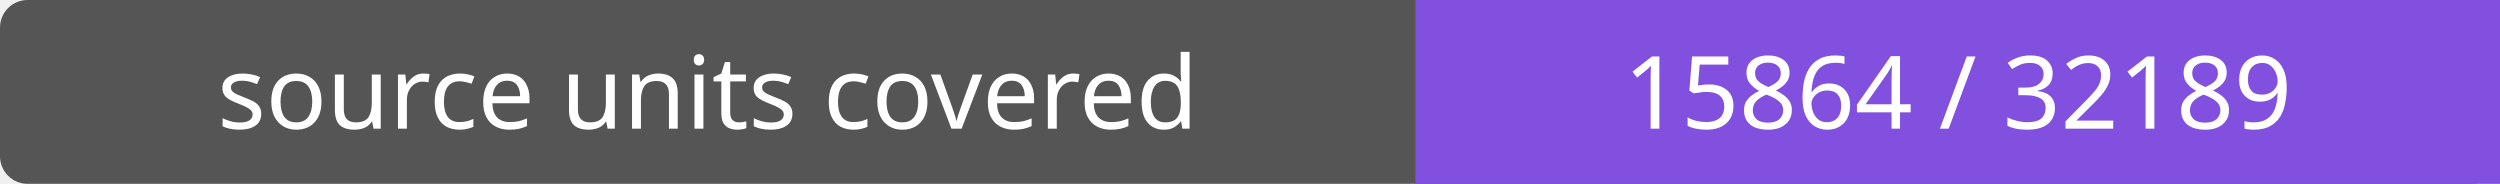
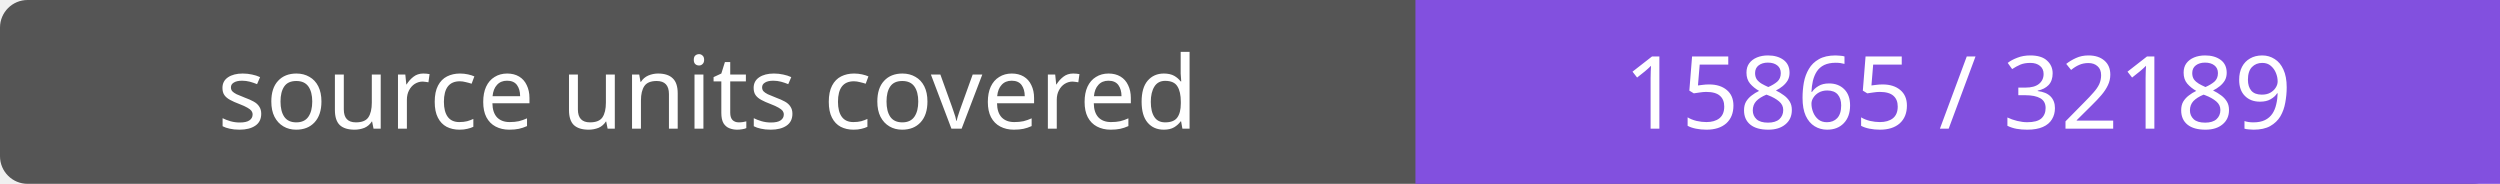
- <svg xmlns="http://www.w3.org/2000/svg" width="272" height="20" role="img" aria-label="source units covered: 15864 / 32189">
+ <svg xmlns="http://www.w3.org/2000/svg" width="272" height="20" role="img" aria-label="source units covered: 15865 / 32189">
  <rect width="272" height="20" rx="3" fill="#555" />
  <path fill="#8250df" d="M154 0h118v20H154z" />
  <g fill="#fff" text-anchor="middle" font-family="Verdana,sans-serif" font-size="11">
    <text x="77.0" y="14">source units covered</text>
-     <text x="213.0" y="14">15864 / 32189</text>
+     <text x="213.0" y="14">15865 / 32189</text>
  </g>
</svg>
